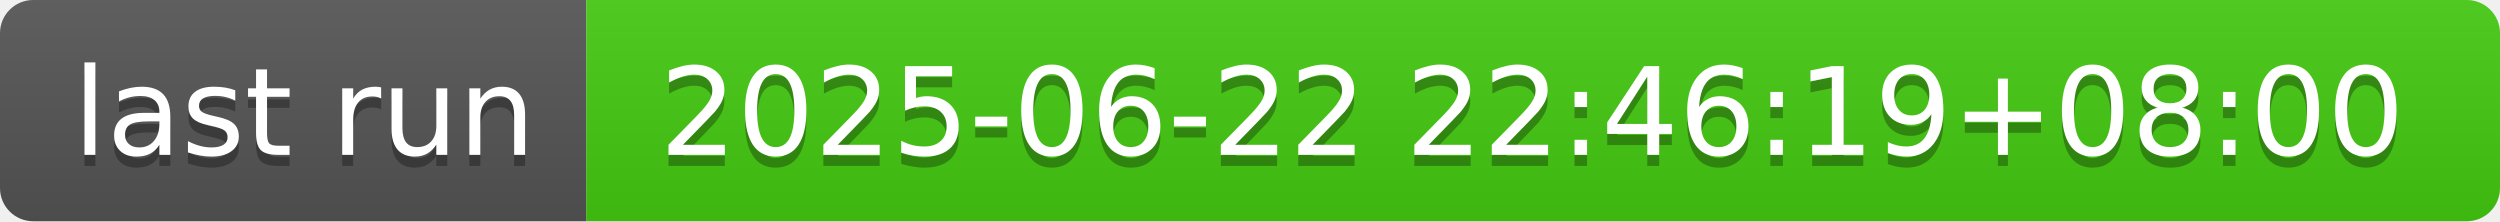
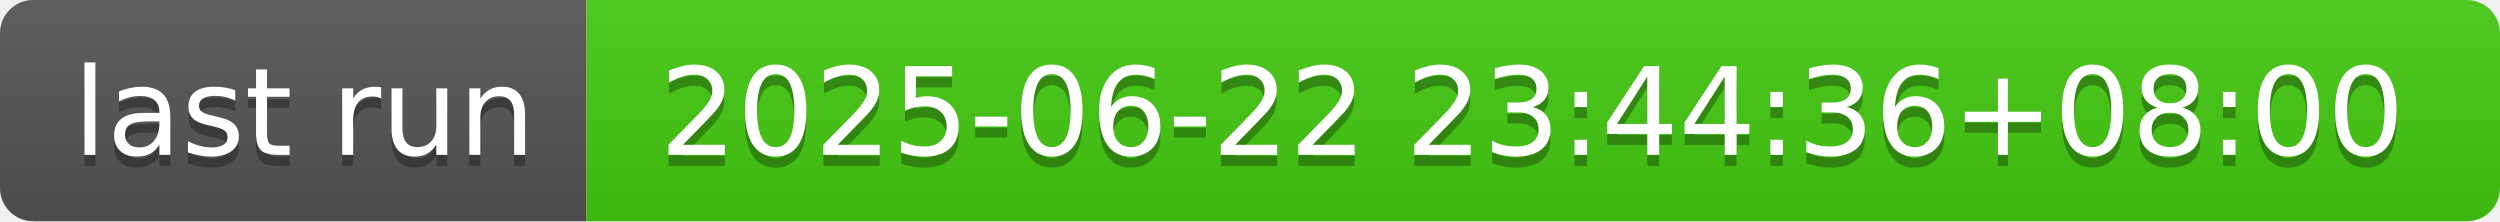
- <svg xmlns="http://www.w3.org/2000/svg" width="226" height="20" role="img" aria-label="last run: 2025-06-22 22:46:19+08:00">
+ <svg xmlns="http://www.w3.org/2000/svg" width="226" height="20" role="img" aria-label="last run: 2025-06-22 23:44:36+08:00">
  <linearGradient id="s" x2="0" y2="100%">
    <stop offset="0" stop-color="#bbb" stop-opacity=".1" />
    <stop offset="1" stop-opacity=".1" />
  </linearGradient>
  <clipPath id="r">
    <rect width="226" height="20" rx="3" fill="#fff" />
  </clipPath>
  <g clip-path="url(#r)">
    <rect width="53" height="20" fill="#555" />
    <rect x="53" width="173" height="20" fill="#4c1" />
    <rect width="226" height="20" fill="url(#s)" />
  </g>
  <g fill="#fff" text-anchor="middle" font-family="Verdana,Geneva,DejaVu Sans,sans-serif" text-rendering="geometricPrecision" font-size="110">
    <text aria-hidden="true" x="275" y="150" fill="#010101" fill-opacity=".3" transform="scale(.1)" textLength="430">last run</text>
    <text x="275" y="140" transform="scale(.1)" fill="#fff" textLength="430">last run</text>
-     <text aria-hidden="true" x="1385" y="150" fill="#010101" fill-opacity=".3" transform="scale(.1)" textLength="1630">2025-06-22 22:46:19+08:00</text>
-     <text x="1385" y="140" transform="scale(.1)" fill="#fff" textLength="1630">2025-06-22 22:46:19+08:00</text>
+     <text aria-hidden="true" x="1385" y="150" fill="#010101" fill-opacity=".3" transform="scale(.1)" textLength="1630">2025-06-22 23:44:36+08:00</text>
+     <text x="1385" y="140" transform="scale(.1)" fill="#fff" textLength="1630">2025-06-22 23:44:36+08:00</text>
  </g>
</svg>
